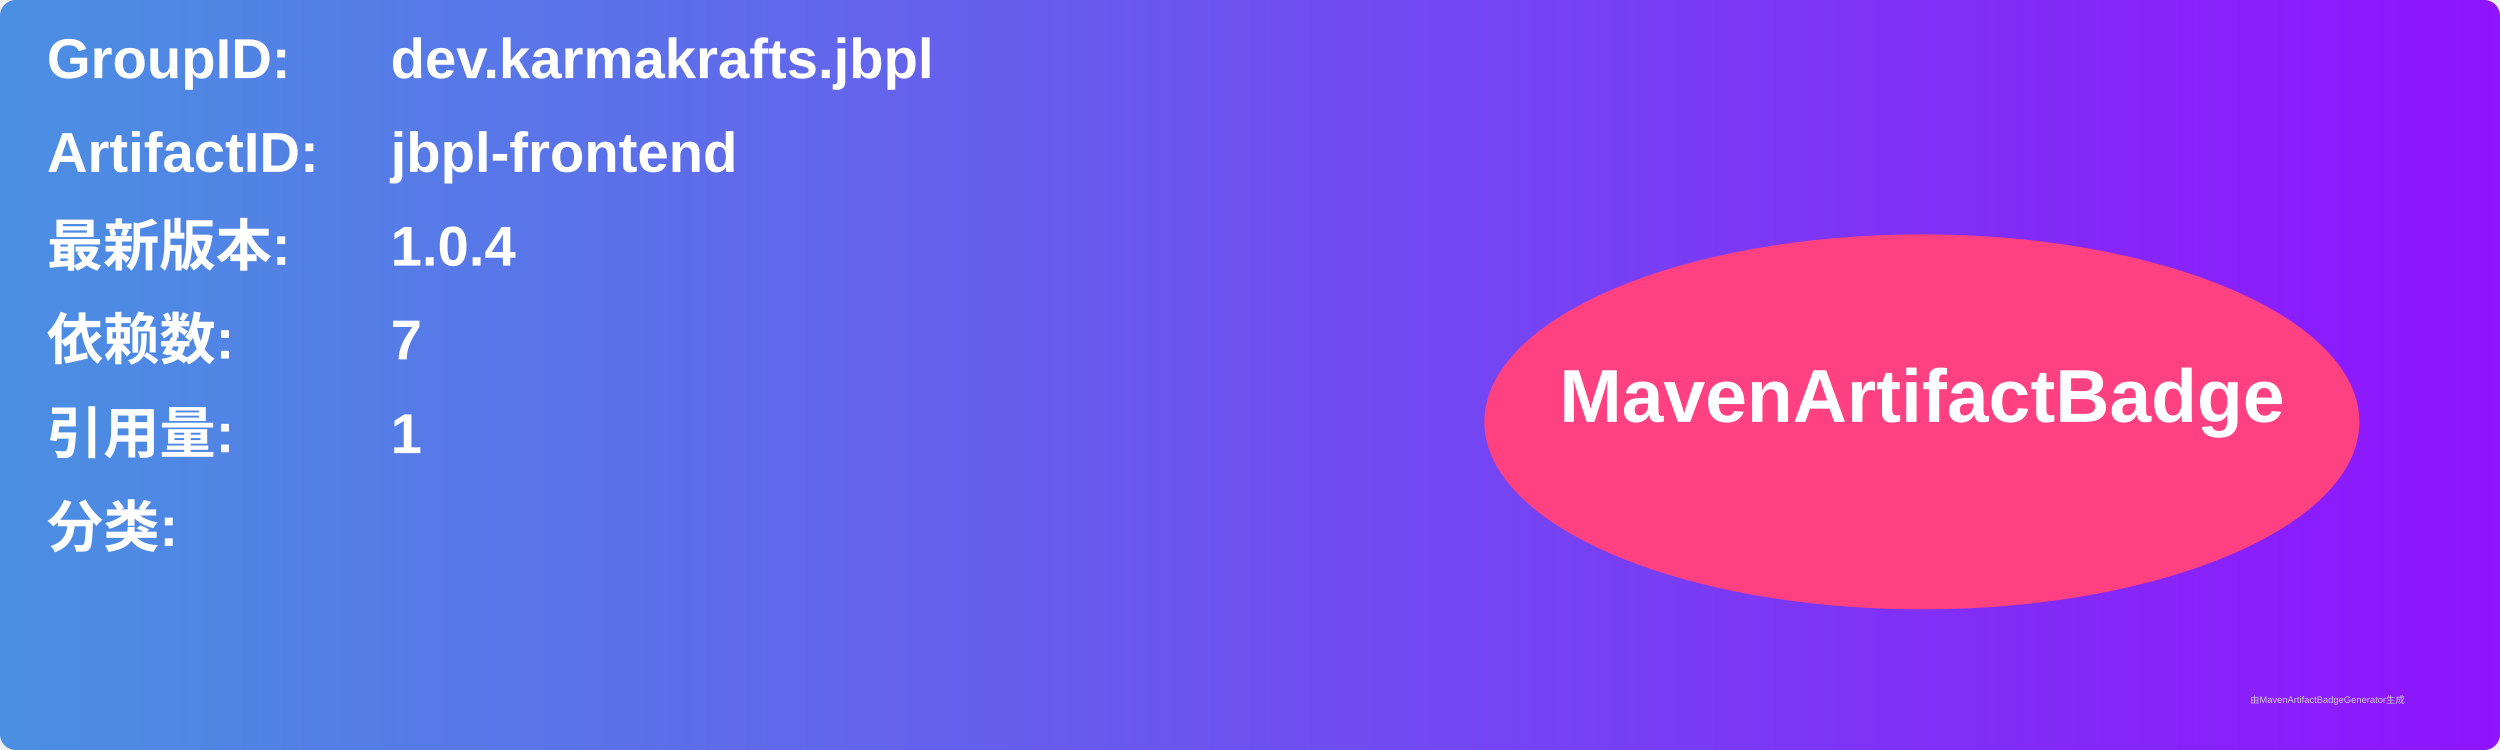
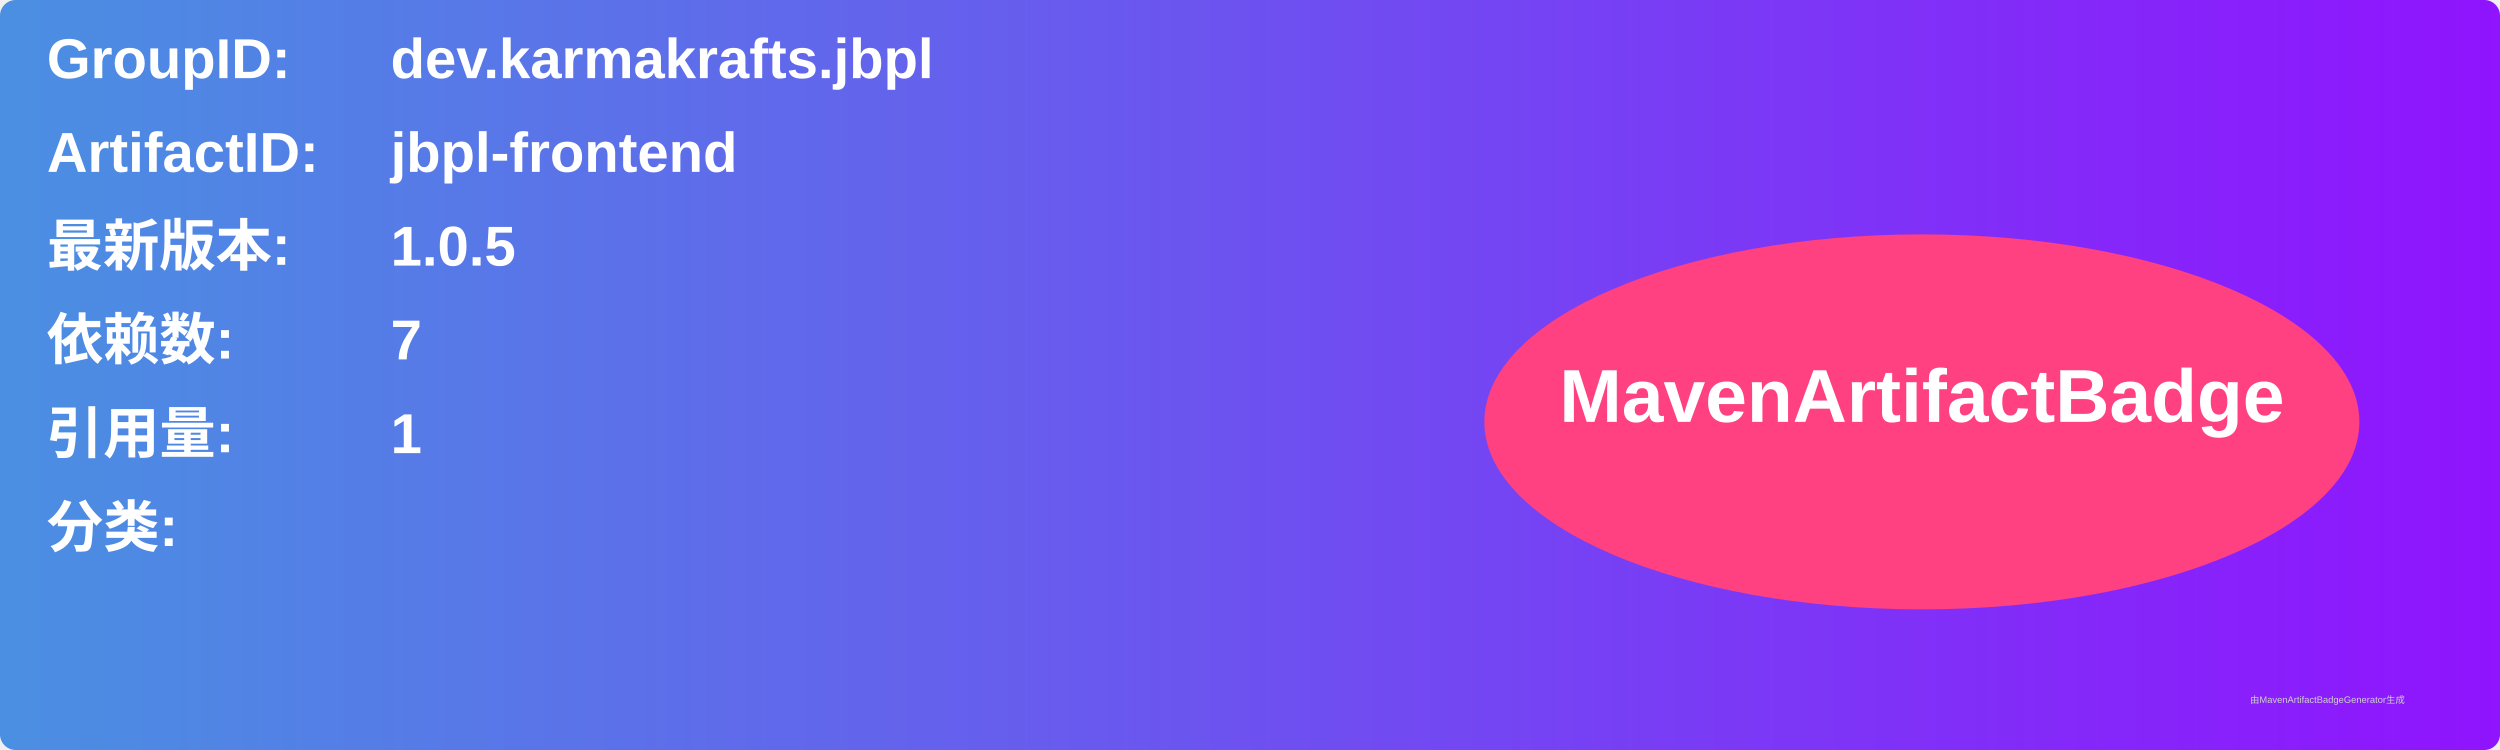
<svg xmlns="http://www.w3.org/2000/svg" width="800" height="240" viewBox="0 0 800 240">
  <linearGradient id="grad" x1="0%" y1="0%" x2="100%" y2="0%">
    <stop offset="0%" stop-color="#4a90e2" />
    <stop offset="100%" stop-color="#9013fe" />
  </linearGradient>
  <rect width="100%" height="100%" rx="5" ry="5" fill="url(#grad)" />
  <g transform="translate(15, 15)">
    <text x="0" y="10" font-family="Arial" font-size="18" fill="white" font-weight="bold" width="260">GroupID:</text>
    <text x="110" y="10" font-family="Arial" font-size="18" fill="white" font-weight="bold" width="460">dev.karmakrafts.jbpl</text>
    <text x="0" y="40" font-family="Arial" font-size="18" fill="white" font-weight="bold" width="260">ArtifactID:</text>
    <text x="110" y="40" font-family="Arial" font-size="18" fill="white" font-weight="bold" width="460">jbpl-frontend</text>
    <text x="0" y="70" font-family="Arial" font-size="18" fill="white" font-weight="bold">最新版本:</text>
    <text x="110" y="70" font-family="Arial" font-size="18" fill="white" font-weight="bold">
-       <tspan font-weight="bold">1.0.4</tspan>
+       <tspan font-weight="bold">1.0.5</tspan>
    </text>
    <text x="0" y="100" font-family="Arial" font-size="18" fill="white" font-weight="bold">依赖数: </text>
    <text x="110" y="100" font-family="Arial" font-size="18" fill="white">
      <tspan font-weight="bold">7</tspan>
    </text>
    <text x="0" y="130" font-family="Arial" font-size="18" fill="white" font-weight="bold">引用量: </text>
    <text x="110" y="130" font-family="Arial" font-size="18" fill="white">
      <tspan font-weight="bold">1</tspan>
    </text>
    <text x="0" y="160" font-family="Arial" font-size="18" fill="white" font-weight="bold">分类:</text>
    <text x="10" y="190" font-family="Arial" font-size="10" fill="white">
      <tspan font-weight="bold" />
    </text>
    <ellipse cx="600" cy="120" rx="140" ry="60" fill="#ff4081" />
    <text x="600" y="120" text-anchor="middle" font-family="Arial" font-size="24" fill="white" font-weight="bold">MavenArtifactBadge</text>
  </g>
  <text x="720" y="225" font-family="Arial" font-size="3" fill="#d0d0d0">由MavenArtifactBadgeGenerator生成</text>
</svg>
